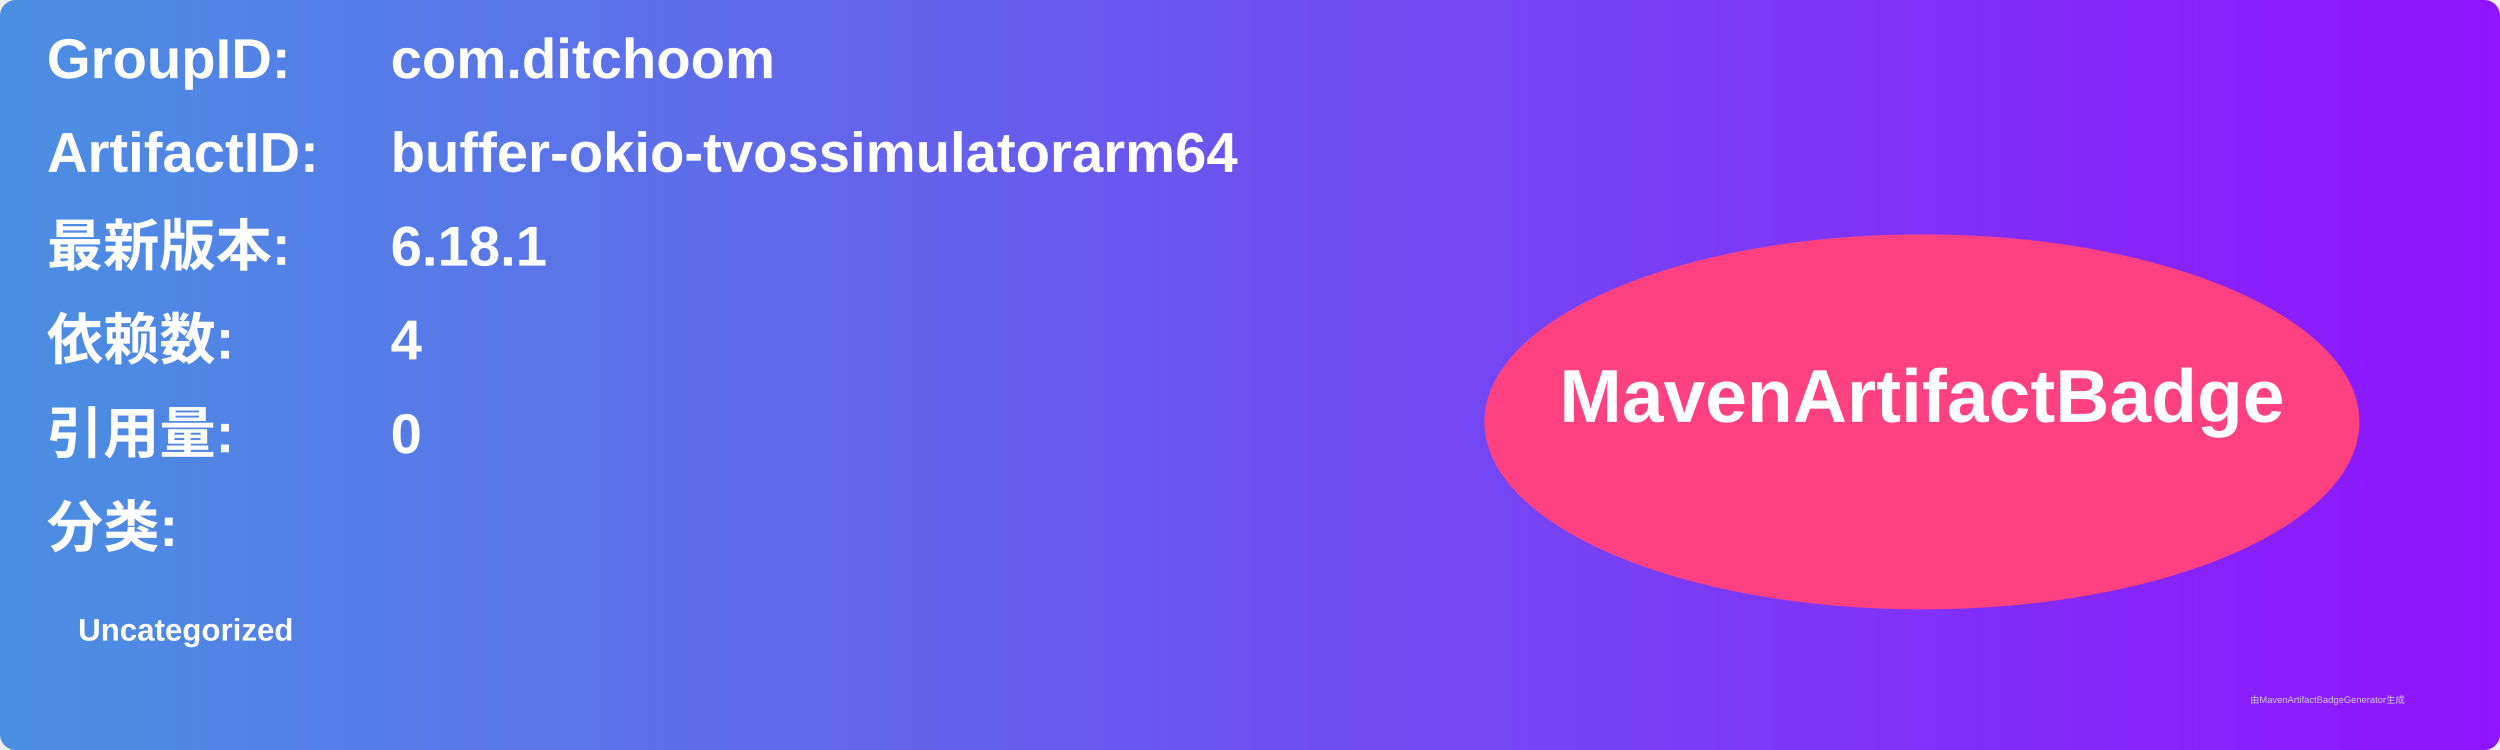
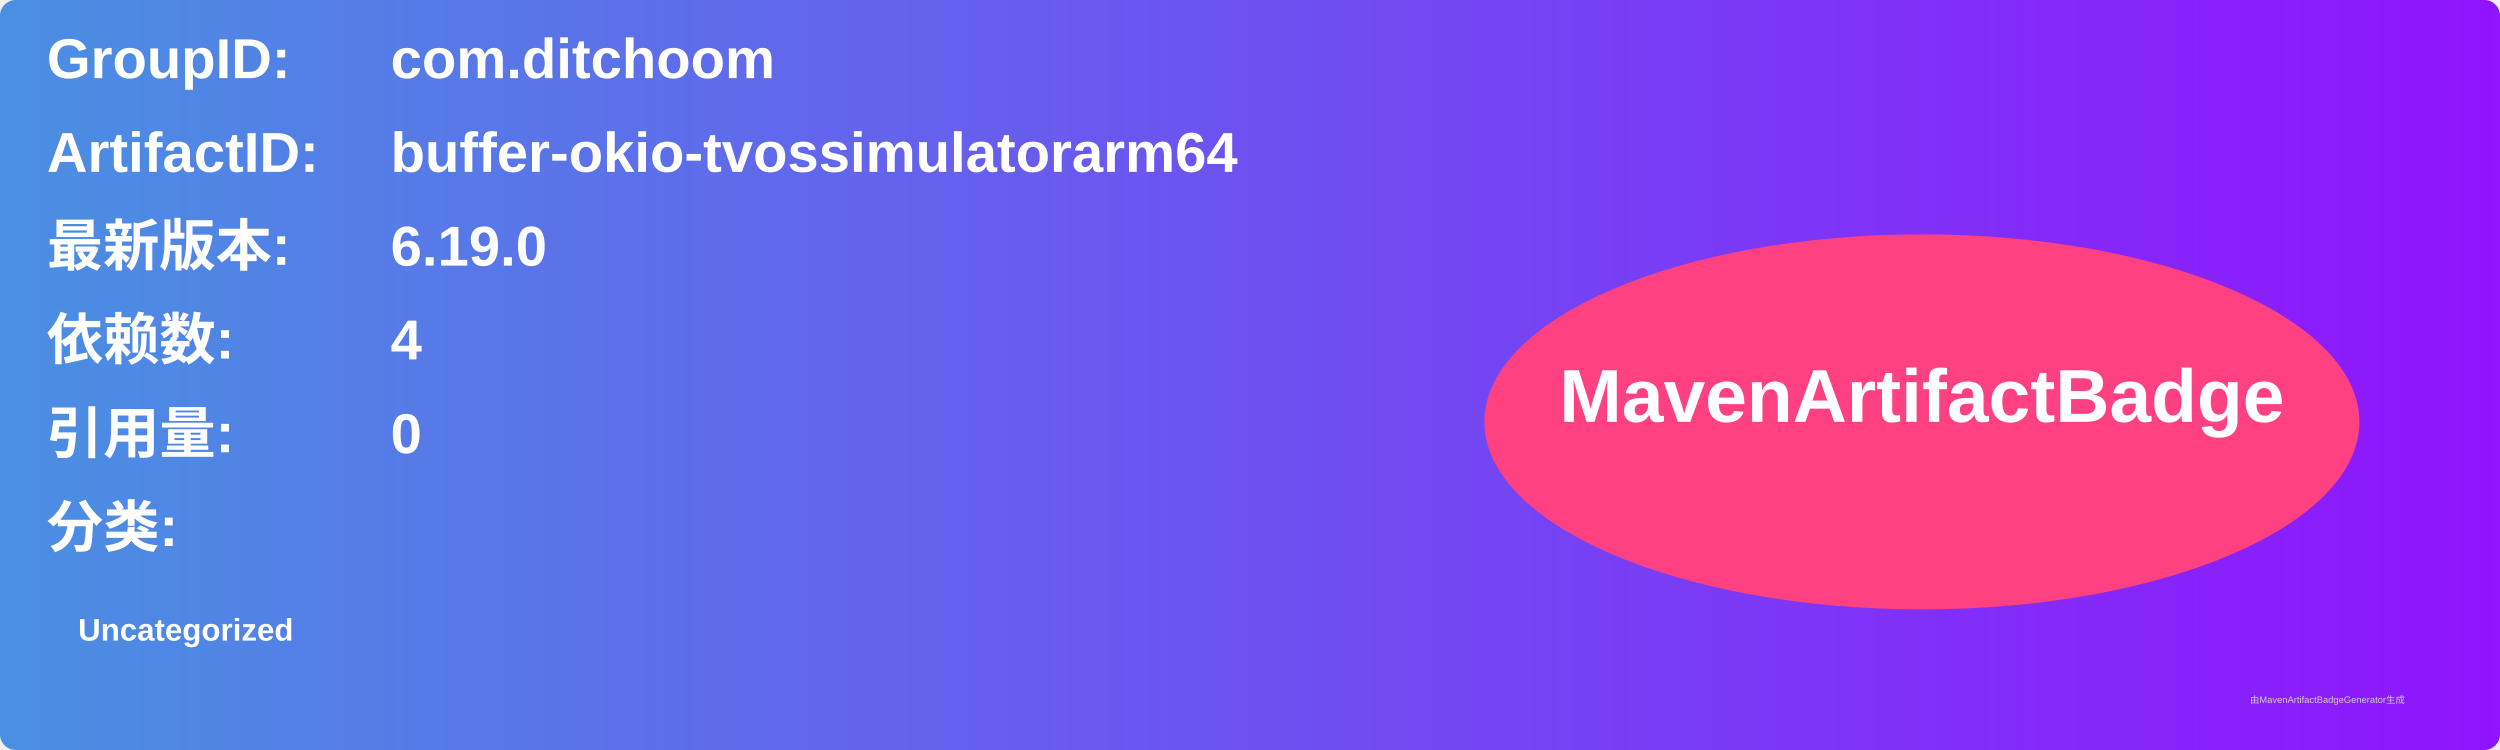
<svg xmlns="http://www.w3.org/2000/svg" width="800" height="240" viewBox="0 0 800 240">
  <linearGradient id="grad" x1="0%" y1="0%" x2="100%" y2="0%">
    <stop offset="0%" stop-color="#4a90e2" />
    <stop offset="100%" stop-color="#9013fe" />
  </linearGradient>
  <rect width="100%" height="100%" rx="5" ry="5" fill="url(#grad)" />
  <g transform="translate(15, 15)">
    <text x="0" y="10" font-family="Arial" font-size="18" fill="white" font-weight="bold" width="260">GroupID:</text>
    <text x="110" y="10" font-family="Arial" font-size="18" fill="white" font-weight="bold" width="460">com.ditchoom</text>
    <text x="0" y="40" font-family="Arial" font-size="18" fill="white" font-weight="bold" width="260">ArtifactID:</text>
    <text x="110" y="40" font-family="Arial" font-size="18" fill="white" font-weight="bold" width="460">buffer-okio-tvossimulatorarm64</text>
    <text x="0" y="70" font-family="Arial" font-size="18" fill="white" font-weight="bold">最新版本:</text>
    <text x="110" y="70" font-family="Arial" font-size="18" fill="white" font-weight="bold">
-       <tspan font-weight="bold">6.18.1</tspan>
+       <tspan font-weight="bold">6.19.0</tspan>
    </text>
    <text x="0" y="100" font-family="Arial" font-size="18" fill="white" font-weight="bold">依赖数: </text>
    <text x="110" y="100" font-family="Arial" font-size="18" fill="white">
      <tspan font-weight="bold">4</tspan>
    </text>
    <text x="0" y="130" font-family="Arial" font-size="18" fill="white" font-weight="bold">引用量: </text>
    <text x="110" y="130" font-family="Arial" font-size="18" fill="white">
      <tspan font-weight="bold">0</tspan>
    </text>
    <text x="0" y="160" font-family="Arial" font-size="18" fill="white" font-weight="bold">分类:</text>
    <text x="10" y="190" font-family="Arial" font-size="10" fill="white">
      <tspan font-weight="bold">Uncategorized</tspan>
    </text>
    <ellipse cx="600" cy="120" rx="140" ry="60" fill="#ff4081" />
    <text x="600" y="120" text-anchor="middle" font-family="Arial" font-size="24" fill="white" font-weight="bold">MavenArtifactBadge</text>
  </g>
  <text x="720" y="225" font-family="Arial" font-size="3" fill="#d0d0d0">由MavenArtifactBadgeGenerator生成</text>
</svg>
